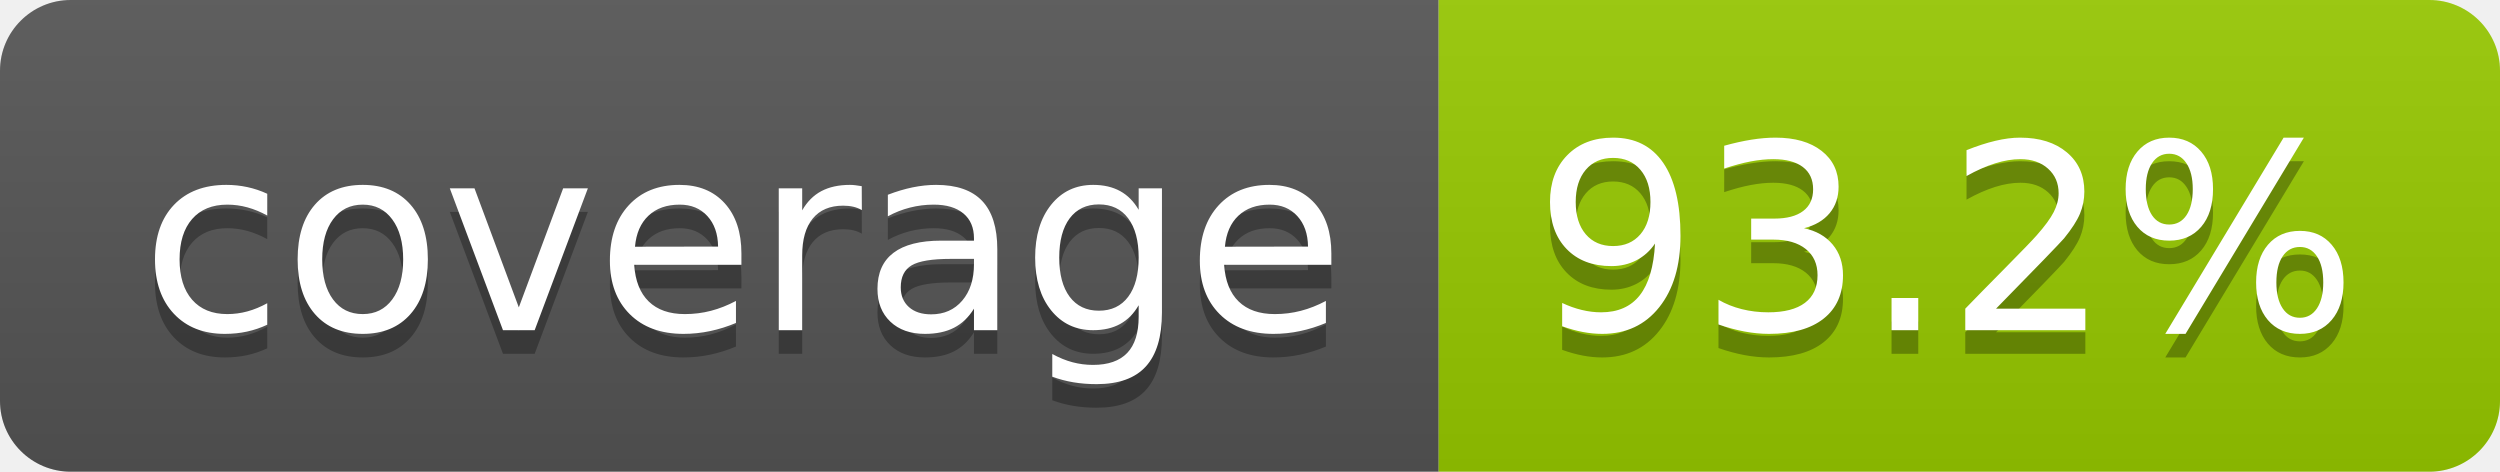
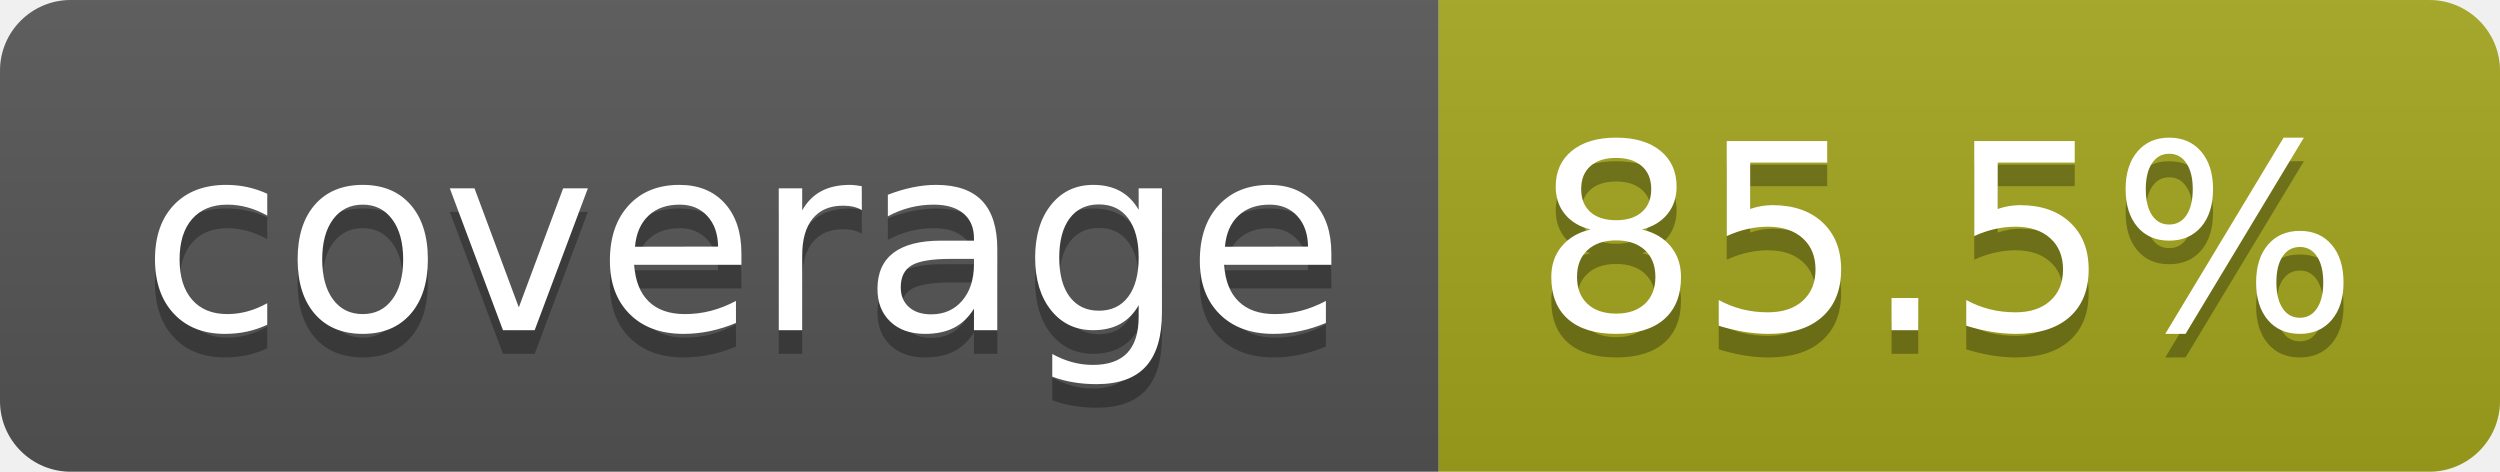
- <svg xmlns="http://www.w3.org/2000/svg" width="106" height="20" role="img" aria-label="coverage: 93.2%">
+ <svg xmlns="http://www.w3.org/2000/svg" width="106" height="20" role="img" aria-label="coverage: 85.5%">
  <linearGradient id="s" x2="0" y2="100%">
    <stop offset="0" stop-color="#bbb" stop-opacity=".1" />
    <stop offset="1" stop-opacity=".1" />
  </linearGradient>
  <clipPath id="r">
    <rect width="106" height="20" rx="3" fill="#fff" />
  </clipPath>
  <g clip-path="url(#r)">
    <rect width="61" height="20" fill="#555" />
-     <rect x="61" width="45" height="20" fill="#97ca00" />
+     <rect x="61" width="45" height="20" fill="#a4a61d" />
    <rect width="106" height="20" fill="url(#s)" />
  </g>
  <g fill="#fff" text-anchor="middle" font-family="Verdana,Geneva,DejaVu Sans,sans-serif" text-rendering="geometricPrecision" font-size="110">
    <text aria-hidden="true" x="315" y="150" fill="#010101" fill-opacity=".3" transform="scale(.1)" textLength="510">coverage</text>
    <text x="315" y="140" transform="scale(.1)" fill="#fff" textLength="510">coverage</text>
-     <text aria-hidden="true" x="825" y="150" fill="#010101" fill-opacity=".3" transform="scale(.1)" textLength="350">93.2%</text>
-     <text x="825" y="140" transform="scale(.1)" fill="#fff" textLength="350">93.2%</text>
+     <text aria-hidden="true" x="825" y="150" fill="#010101" fill-opacity=".3" transform="scale(.1)" textLength="350">85.5%</text>
+     <text x="825" y="140" transform="scale(.1)" fill="#fff" textLength="350">85.5%</text>
  </g>
</svg>
